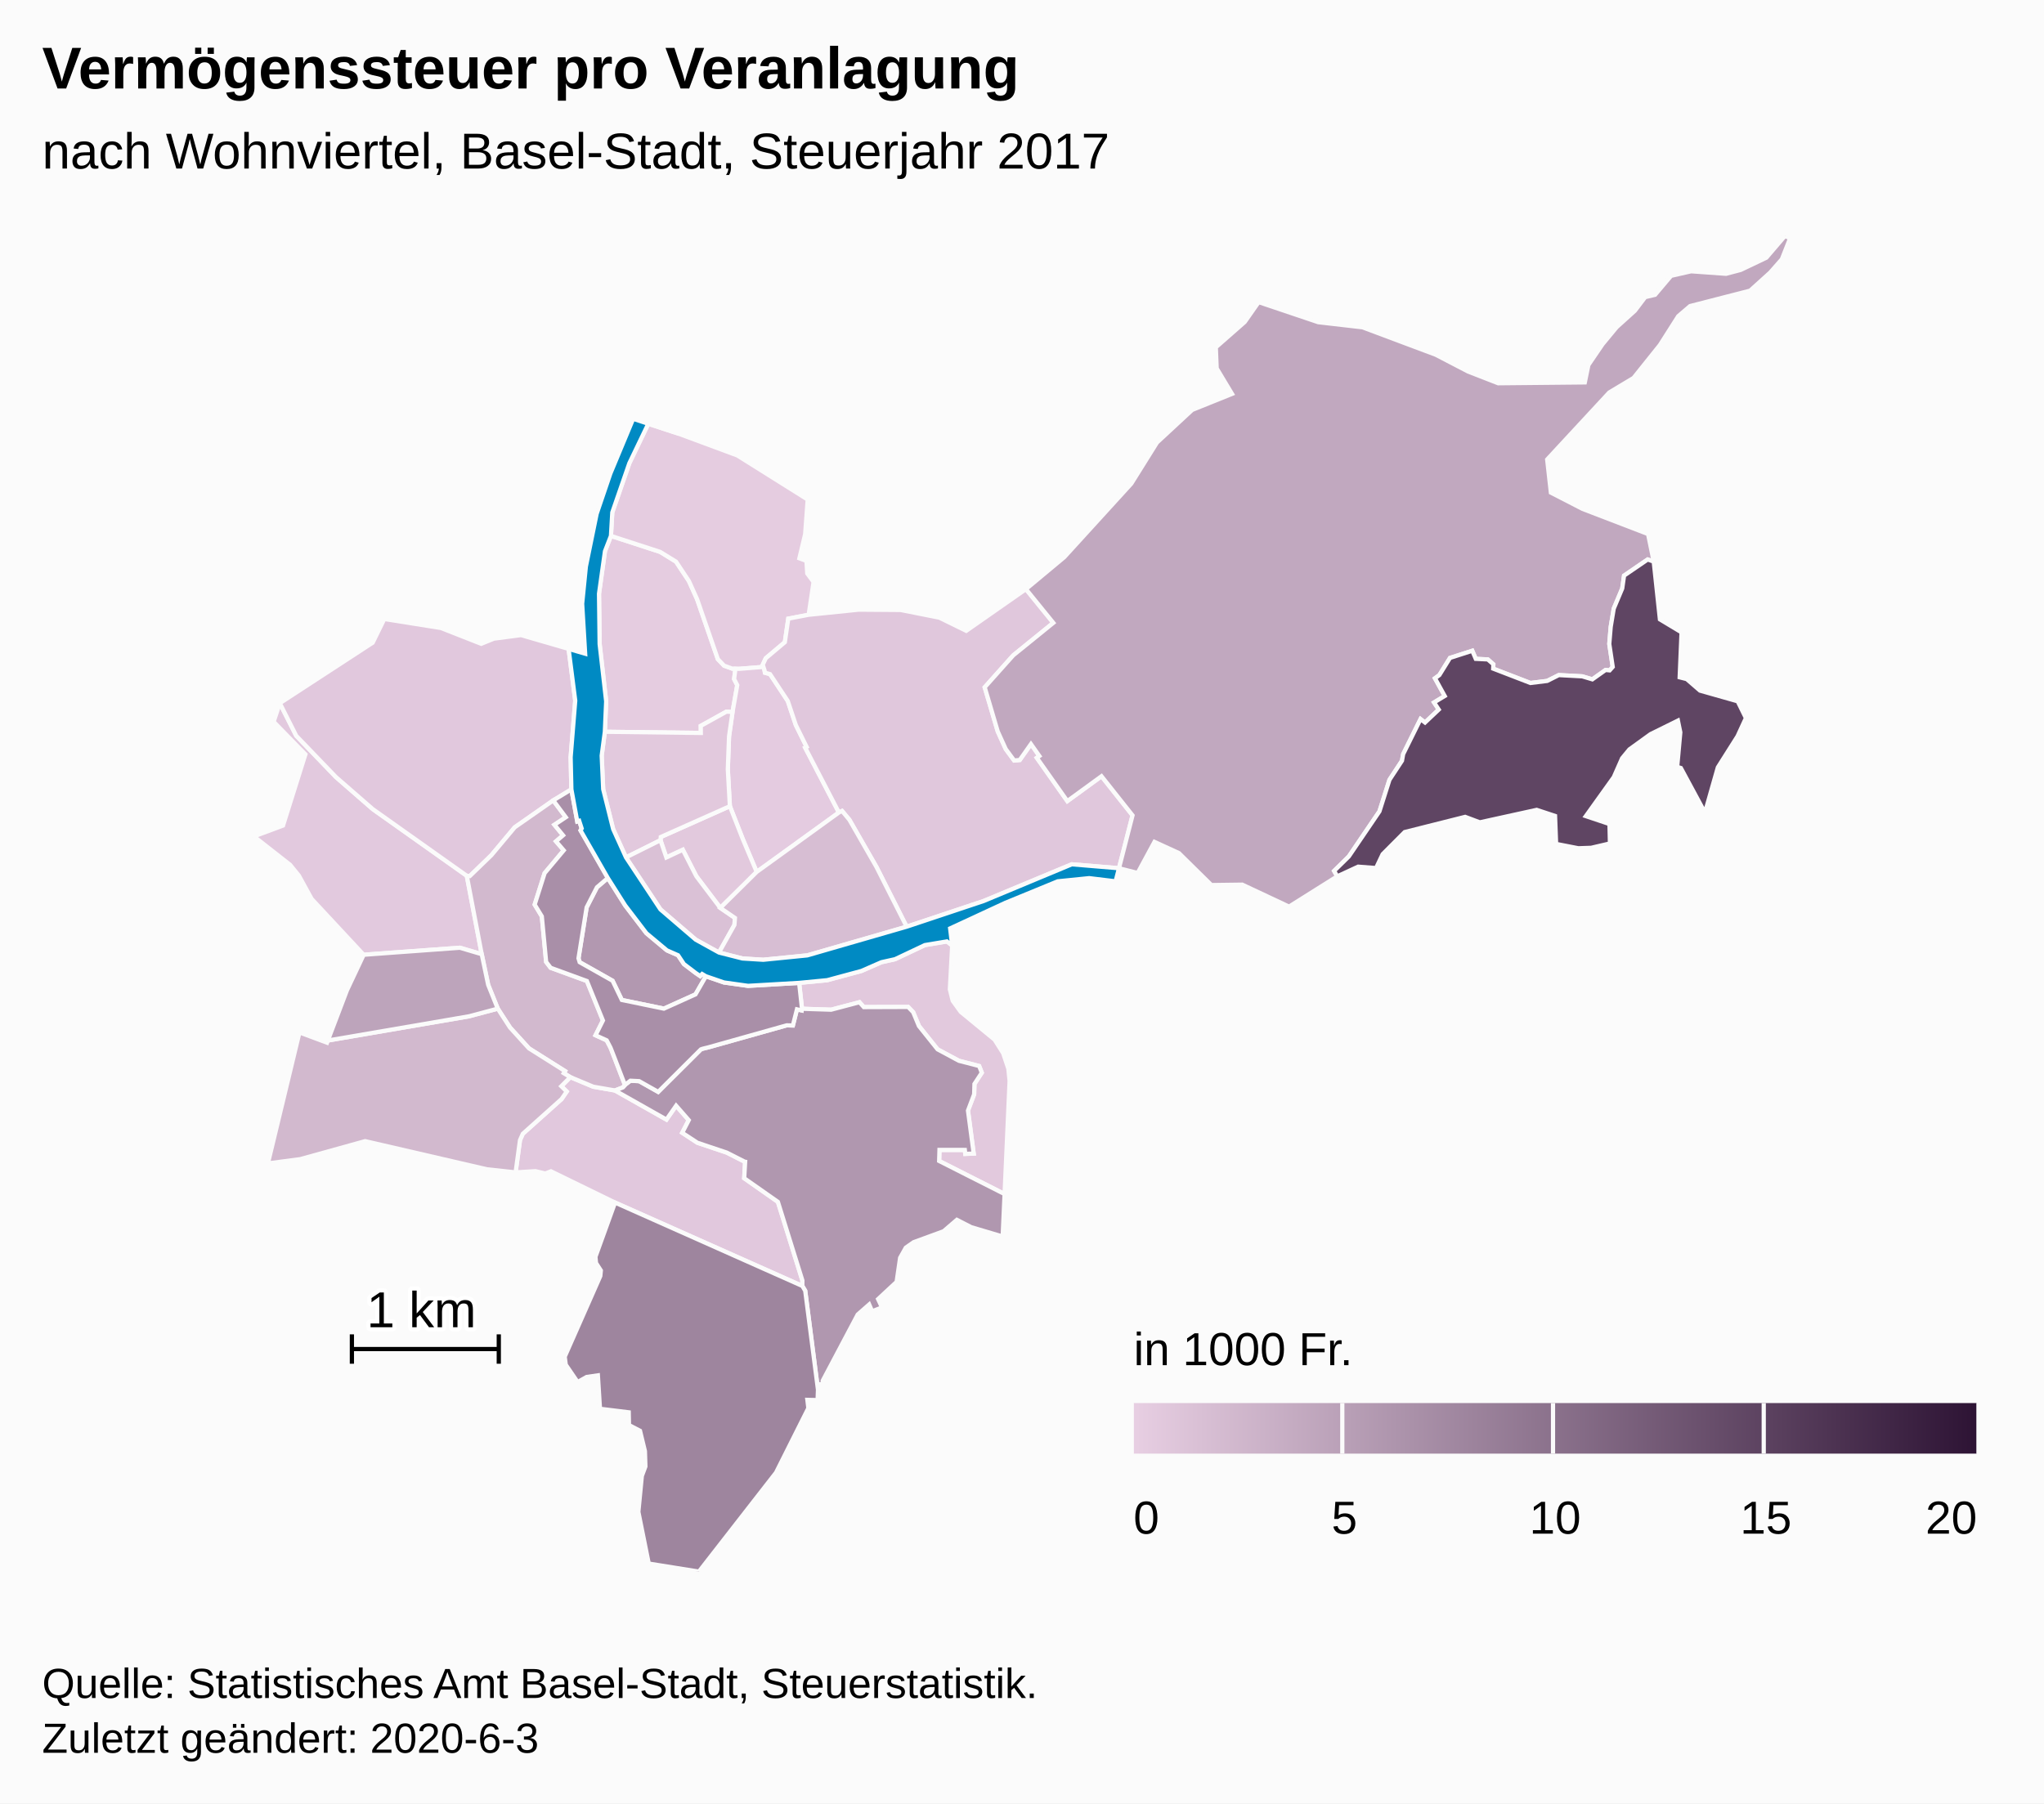
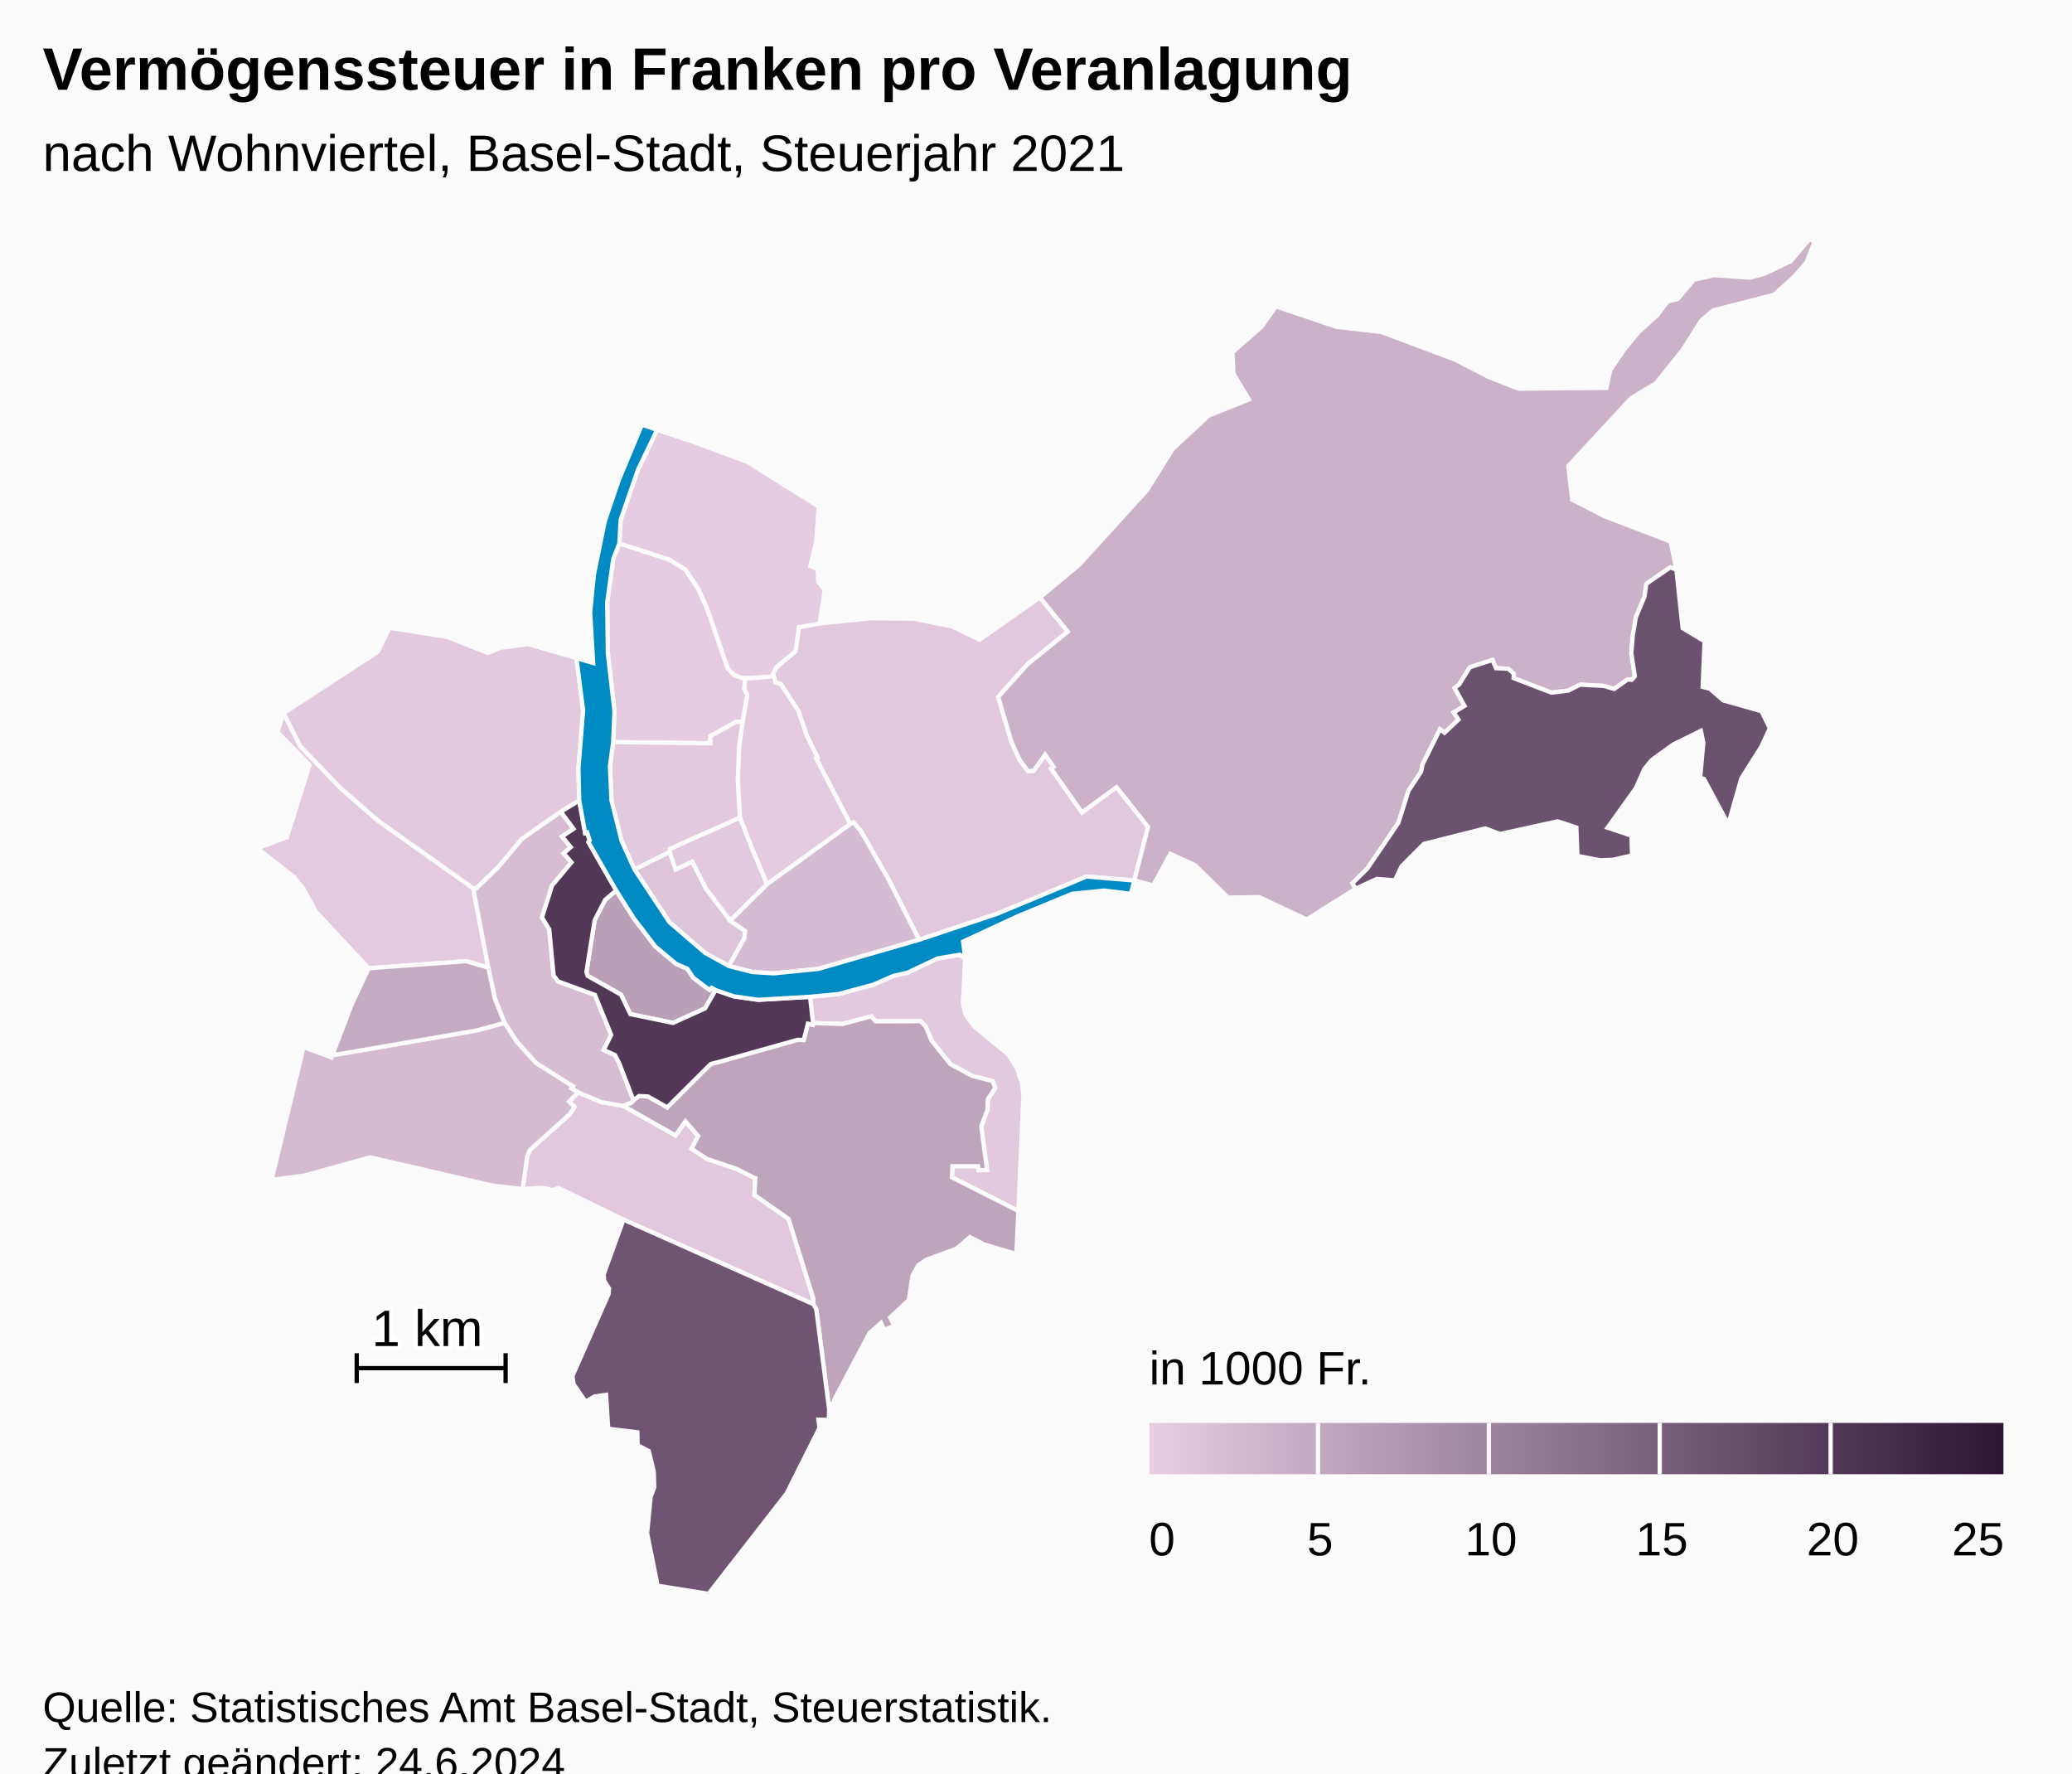
- <svg xmlns="http://www.w3.org/2000/svg" version="1.1" class="highcharts-root" style="font-family:Arial;font-size:12px;" width="485" height="428">
+ <svg xmlns="http://www.w3.org/2000/svg" version="1.1" class="highcharts-root" style="font-family:Arial;font-size:12px;" viewBox="0 0 485 415">
  <defs>
-     <linearGradient x1="0" y1="0" x2="1" y2="0" id="highcharts-hcht45m-52">
+     <linearGradient x1="0" y1="0" x2="1" y2="0" id="highcharts-eixodrv-53">
      <stop offset="0" stop-color="#E7CEE2" stop-opacity="1" />
      <stop offset="1" stop-color="#2E1435" stop-opacity="1" />
    </linearGradient>
-     <clipPath id="highcharts-hcht45m-53-">
+     <clipPath id="highcharts-eixodrv-54-">
      <rect x="0" y="0" width="465" height="317" fill="none" />
    </clipPath>
-     <clipPath id="highcharts-hcht45m-75-">
+     <clipPath id="highcharts-eixodrv-76-">
      <rect x="0" y="0" width="465" height="317" fill="none" />
+     </clipPath>
+     <clipPath id="highcharts-eixodrv-100-">
+       <rect x="10" y="56" width="465" height="317" fill="none" />
    </clipPath>
  </defs>
  <rect fill="#fbfbfb" class="highcharts-background" x="0" y="0" width="485" height="428" rx="0" ry="0" />
  <rect fill="none" class="highcharts-plot-background" x="10" y="56" width="465" height="317" />
  <g class="highcharts-pane-group" data-z-index="0" />
  <rect fill="none" class="highcharts-plot-border" data-z-index="1" x="10" y="56" width="465" height="317" />
  <g class="highcharts-series-group" data-z-index="3">
-     <g class="highcharts-series highcharts-series-0 highcharts-map-series highcharts-color-0" data-z-index="0.1" opacity="1" transform="translate(10,56) scale(1 1)" stroke-width="1" clip-path="url(#highcharts-hcht45m-75-)">
+     <g class="highcharts-series highcharts-series-0 highcharts-map-series highcharts-color-0" data-z-index="0.1" opacity="1" transform="translate(10,56) scale(1 1)" stroke-width="1" clip-path="url(#highcharts-eixodrv-76-)">
      <g transform="translate(0,0) scale(1 1)">
+         <path fill="rgb(229,204,224)" d="M 163.754 102.689 L 161.819 101.992 L 160.332 100.443 L 155.408 86.21 L 153.46 81.9 L 150.407 77.299 L 146.634 74.983 L 134.962 71.188 L 135.284 65.618 L 139.335 53.928 L 143.827 44.575 L 151.067 46.95 L 164.966 52.101 L 181.647 62.565 L 181.045 70.783 L 179.679 76.506 L 181.358 77.133 L 181.544 80.105 L 183.043 82.121 L 181.878 89.91 L 177.043 90.831 L 176.23 96.415 L 171.705 100.224 L 170.984 101.767 L 171.149 102.283 L 165.377 102.741 L 164.506 102.713 L 163.754 102.689 Z" stroke="#fbfbfb" stroke-width="inherit" opacity="1" class="highcharts-point highcharts-color-0" />
        <path fill="rgb(229,204,224)" d="M 163.816 112.989 L 162.375 112.898 L 156.279 116.28 L 156.295 117.958 L 133.516 117.677 L 133.83 110.446 L 132.279 96.852 L 132.132 84.911 L 133.545 74.828 L 134.962 71.188 L 146.634 74.983 L 150.407 77.299 L 153.46 81.9 L 155.408 86.21 L 160.332 100.443 L 161.819 101.992 L 163.754 102.689 L 164.506 102.713 L 164.506 102.713 L 164.189 105.163 L 164.938 106.62 L 163.816 112.989 Z" stroke="#fbfbfb" stroke-width="inherit" opacity="1" class="highcharts-point highcharts-color-0" />
-         <path fill="rgb(229,204,224)" d="M 163.754 102.689 L 161.819 101.992 L 160.332 100.443 L 155.408 86.21 L 153.46 81.9 L 150.407 77.299 L 146.634 74.983 L 134.962 71.188 L 135.284 65.618 L 139.335 53.928 L 143.827 44.575 L 151.067 46.95 L 164.966 52.101 L 181.647 62.565 L 181.045 70.783 L 179.679 76.506 L 181.358 77.133 L 181.544 80.105 L 183.043 82.121 L 181.878 89.91 L 177.043 90.831 L 176.23 96.415 L 171.705 100.224 L 170.984 101.767 L 171.149 102.283 L 165.377 102.741 L 164.506 102.713 L 163.754 102.689 Z" stroke="#fbfbfb" stroke-width="inherit" opacity="1" class="highcharts-point highcharts-color-0" />
-         <path fill="rgb(228,203,224)" d="M 171.403 103.076 L 171.51 103.671 L 172.712 103.994 L 176.923 110.368 L 178.833 116.074 L 181.398 121.262 L 181.055 121.448 L 189.055 136.836 L 169.551 150.938 L 167.398 145.867 L 166.205 143.035 L 163.183 135.336 L 162.696 126.585 L 162.987 118.776 L 163.816 112.989 L 164.938 106.62 L 164.189 105.163 L 164.506 102.713 L 164.506 102.713 L 165.377 102.741 L 171.149 102.283 L 171.403 103.076 Z" stroke="#fbfbfb" stroke-width="inherit" opacity="1" class="highcharts-point highcharts-color-0" />
-         <path fill="rgb(226,201,222)" d="M 79.844 170.341 L 76.296 170.603 L 63.941 157.334 L 60.916 151.809 L 58.833 149.249 L 50.241 142.513 L 57.155 139.93 L 62.468 123.029 L 54.926 115.298 L 56.393 110.894 L 60.293 118.632 L 69.733 128.445 L 78.467 136.05 L 100.759 151.859 L 104.303 170.466 L 99.12 168.936 L 83.079 170.102 L 79.844 170.341 Z" stroke="#fbfbfb" stroke-width="inherit" opacity="1" class="highcharts-point highcharts-color-0" />
+         <path fill="rgb(228,203,223)" d="M 171.403 103.076 L 171.51 103.671 L 172.712 103.994 L 176.923 110.368 L 178.833 116.074 L 181.398 121.262 L 181.055 121.448 L 189.055 136.836 L 169.551 150.938 L 167.398 145.867 L 166.205 143.035 L 163.183 135.336 L 162.696 126.585 L 162.987 118.776 L 163.816 112.989 L 164.938 106.62 L 164.189 105.163 L 164.506 102.713 L 164.506 102.713 L 165.377 102.741 L 171.149 102.283 L 171.403 103.076 Z" stroke="#fbfbfb" stroke-width="inherit" opacity="1" class="highcharts-point highcharts-color-0" />
+         <path fill="rgb(227,202,222)" d="M 79.844 170.341 L 76.296 170.603 L 63.941 157.334 L 60.916 151.809 L 58.833 149.249 L 50.241 142.513 L 57.155 139.93 L 62.468 123.029 L 54.926 115.298 L 56.393 110.894 L 60.293 118.632 L 69.733 128.445 L 78.467 136.05 L 100.759 151.859 L 104.303 170.466 L 99.12 168.936 L 83.079 170.102 L 79.844 170.341 Z" stroke="#fbfbfb" stroke-width="inherit" opacity="1" class="highcharts-point highcharts-color-0" />
+         <path fill="rgb(226,201,222)" d="M 215.934 168.4 L 215.381 178.829 L 216.062 181.531 L 217.969 184.165 L 225.998 190.763 L 228.028 193.968 L 229.259 197.647 L 229.555 200.58 L 228.366 227.399 L 212.838 219.541 L 212.917 216.919 L 218.937 216.922 L 219.041 217.862 L 221.037 217.782 L 219.681 207.589 L 221.146 203.718 L 221.217 201.262 L 222.959 198.6 L 222.339 197.01 L 217.52 195.763 L 212.467 193.046 L 208.04 187.514 L 206.679 184.231 L 205.481 182.984 L 194.971 183.022 L 193.933 181.866 L 187.216 183.64 L 180.3 183.42 L 179.62 177.274 L 186.271 176.636 L 194.407 174.44 L 199.141 172.37 L 202.375 171.652 L 209.451 168.305 L 214.679 167.434 L 215.934 168.4 Z" stroke="#fbfbfb" stroke-width="inherit" opacity="1" class="highcharts-point highcharts-color-0" />
+         <path fill="rgb(226,201,221)" d="M 121.275 133.966 L 112.133 140.356 L 106.593 146.975 L 101.475 151.925 L 100.759 151.859 L 78.467 136.05 L 69.733 128.445 L 60.293 118.632 L 56.393 110.894 L 78.431 96.531 L 81.183 90.91 L 94.625 93.046 L 104.175 96.798 L 107.187 95.576 L 113.625 94.733 L 124.918 98.005 L 126.494 110.293 L 125.404 123.705 L 125.579 131.345 L 121.275 133.966 Z" stroke="#fbfbfb" stroke-width="inherit" opacity="1" class="highcharts-point highcharts-color-0" />
        <path fill="rgb(226,201,221)" d="M 160.917 159.483 L 155.23 151.967 L 152.017 145.68 L 148.113 147.511 L 146.718 143.41 L 146.788 142.65 L 163.183 135.336 L 166.205 143.035 L 167.398 145.867 L 169.551 150.938 L 160.917 159.483 Z" stroke="#fbfbfb" stroke-width="inherit" opacity="1" class="highcharts-point highcharts-color-0" />
        <path fill="rgb(226,201,221)" d="M 163.816 112.989 L 162.987 118.776 L 162.696 126.585 L 163.183 135.336 L 146.788 142.65 L 146.718 143.41 L 138.535 147.497 L 135.486 140.77 L 133.125 131.307 L 132.767 123.342 L 133.516 117.677 L 156.295 117.958 L 156.279 116.28 L 162.375 112.898 L 163.816 112.989 Z" stroke="#fbfbfb" stroke-width="inherit" opacity="1" class="highcharts-point highcharts-color-0" />
-         <path fill="rgb(226,201,221)" d="M 215.934 168.4 L 215.381 178.829 L 216.062 181.531 L 217.969 184.165 L 225.998 190.763 L 228.028 193.968 L 229.259 197.647 L 229.555 200.58 L 228.366 227.399 L 212.838 219.541 L 212.917 216.919 L 218.937 216.922 L 219.041 217.862 L 221.037 217.782 L 219.681 207.589 L 221.146 203.718 L 221.217 201.262 L 222.959 198.6 L 222.339 197.01 L 217.52 195.763 L 212.467 193.046 L 208.04 187.514 L 206.679 184.231 L 205.481 182.984 L 194.971 183.022 L 193.933 181.866 L 187.216 183.64 L 180.3 183.42 L 179.62 177.274 L 186.271 176.636 L 194.407 174.44 L 199.141 172.37 L 202.375 171.652 L 209.451 168.305 L 214.679 167.434 L 215.934 168.4 Z" stroke="#fbfbfb" stroke-width="inherit" opacity="1" class="highcharts-point highcharts-color-0" />
-         <path fill="rgb(225,200,221)" d="M 121.275 133.966 L 112.133 140.356 L 106.593 146.975 L 101.475 151.925 L 100.759 151.859 L 78.467 136.05 L 69.733 128.445 L 60.293 118.632 L 56.393 110.894 L 78.431 96.531 L 81.183 90.91 L 94.625 93.046 L 104.175 96.798 L 107.187 95.576 L 113.625 94.733 L 124.918 98.005 L 126.494 110.293 L 125.404 123.705 L 125.579 131.345 L 121.275 133.966 Z" stroke="#fbfbfb" stroke-width="inherit" opacity="1" class="highcharts-point highcharts-color-0" />
        <path fill="rgb(225,200,221)" d="M 135.884 202.803 L 135.941 202.824 L 148.134 209.717 L 150.43 206.419 L 153.428 209.851 L 151.877 212.851 L 155.494 215.224 L 162.439 217.55 L 166.562 219.646 L 166.593 219.679 L 166.602 219.691 L 166.658 219.707 L 166.811 219.732 L 166.585 223.64 L 174.58 229.246 L 180.392 247.911 L 180.38 249.21 L 135.937 229.419 L 120.729 221.994 L 119.396 222.524 L 117.04 221.961 L 112.341 222.253 L 113.384 214.605 L 114.049 213.091 L 123.252 204.845 L 124.473 203.06 L 123.182 201.802 L 125.33 199.645 L 130.782 201.92 L 135.884 202.803 Z" stroke="#fbfbfb" stroke-width="inherit" opacity="1" class="highcharts-point highcharts-color-0" />
-         <path fill="rgb(224,199,220)" d="M 171.403 103.076 L 171.51 103.671 L 172.712 103.994 L 176.923 110.368 L 178.833 116.074 L 181.398 121.262 L 181.055 121.448 L 189.055 136.836 L 189.804 136.474 L 191.537 138.558 L 197.964 149.763 L 205.131 163.94 L 223.394 157.848 L 244.309 149.134 L 255.51 150.066 L 255.51 150.066 L 258.729 137.517 L 251.362 128.226 L 243.255 134.127 L 236.542 124.6 L 236.02 123.859 L 236.625 123.433 L 234.625 120.595 L 231.965 124.375 L 230.641 124.497 L 228.64 121.774 L 226.739 117.585 L 225.284 112.658 L 223.649 107.121 L 230.418 99.542 L 239.93 91.826 L 233.433 83.818 L 219.267 93.719 L 212.895 90.595 L 203.702 88.769 L 193.753 88.695 L 181.878 89.91 L 177.043 90.831 L 176.23 96.415 L 171.705 100.224 L 170.984 101.767 L 171.403 103.076 Z" stroke="#fbfbfb" stroke-width="inherit" opacity="1" class="highcharts-point highcharts-color-0" />
-         <path fill="rgb(218,193,214)" d="M 160.6 170.072 L 164.262 163.525 L 164.392 161.864 L 160.917 159.483 L 155.23 151.967 L 152.017 145.68 L 148.113 147.511 L 146.718 143.41 L 138.535 147.497 L 146.709 159.836 L 155.075 167.016 L 160.6 170.072 Z" stroke="#fbfbfb" stroke-width="inherit" opacity="1" class="highcharts-point highcharts-color-0" />
-         <path fill="rgb(215,190,211)" d="M 160.917 159.483 L 169.551 150.938 L 189.055 136.836 L 189.804 136.474 L 191.537 138.558 L 197.964 149.763 L 205.131 163.94 L 181.565 170.746 L 171.108 171.791 L 166.174 171.486 L 160.6 170.072 L 164.262 163.525 L 164.392 161.864 L 160.917 159.483 Z" stroke="#fbfbfb" stroke-width="inherit" opacity="1" class="highcharts-point highcharts-color-0" />
-         <path fill="rgb(210,185,206)" d="M 121.275 133.966 L 124.253 137.962 L 121.554 139.754 L 123.608 142.254 L 121.933 143.684 L 123.765 145.818 L 119.229 151.236 L 116.868 158.693 L 118.562 161.485 L 119.59 172.302 L 120.66 173.689 L 129.26 176.832 L 133.063 186.201 L 131.31 189.702 L 133.959 190.917 L 134.859 192.639 L 135.028 193.06 L 135.577 194.464 L 138.293 201.518 L 138.293 201.518 L 137.765 202.101 L 135.913 202.813 L 135.884 202.803 L 130.782 201.92 L 125.33 199.645 L 123.767 198.707 L 124.071 198.212 L 115.516 192.819 L 111.016 187.873 L 108.11 183.387 L 105.833 177.737 L 104.303 170.466 L 100.759 151.859 L 101.475 151.925 L 106.593 146.975 L 112.133 140.356 L 121.275 133.966 Z" stroke="#fbfbfb" stroke-width="inherit" opacity="1" class="highcharts-point highcharts-color-0" />
-         <path fill="rgb(210,185,206)" d="M 123.182 201.802 L 124.473 203.06 L 123.252 204.845 L 114.049 213.091 L 113.384 214.605 L 112.341 222.253 L 105.568 221.523 L 76.646 214.839 L 61.241 219.111 L 53.571 220.12 L 61.057 189.036 L 67.596 191.469 L 67.793 190.952 L 101.329 185.197 L 108.11 183.387 L 111.016 187.873 L 115.516 192.819 L 124.071 198.212 L 123.767 198.707 L 125.33 199.645 L 123.182 201.802 Z" stroke="#fbfbfb" stroke-width="inherit" opacity="1" class="highcharts-point highcharts-color-0" />
-         <path fill="rgb(193,168,191)" d="M 236.02 123.859 L 236.625 123.433 L 234.625 120.595 L 231.965 124.375 L 230.641 124.497 L 228.64 121.774 L 226.739 117.585 L 225.284 112.658 L 223.649 107.121 L 230.418 99.542 L 239.93 91.826 L 233.433 83.818 L 242.529 76.243 L 258.434 58.79 L 264.53 49.032 L 272.882 41.288 L 282.337 37.479 L 278.695 31.418 L 278.49 26.44 L 285.347 20.421 L 288.65 15.702 L 302.785 20.466 L 313.295 21.681 L 330.683 28.195 L 338.376 32.192 L 345.489 34.96 L 366.047 34.759 L 366.893 30.638 L 370.245 25.711 L 373.592 21.662 L 377.915 17.76 L 380.371 14.522 L 382.711 13.968 L 386.519 9.462 L 391.261 8.386 L 399.56 8.981 L 403.043 8.059 L 409.124 5.157 L 413.534 0 L 414.759 0.549 L 412.793 5.53 L 410.02 8.684 L 405.26 12.982 L 391.017 16.645 L 388.217 19.035 L 383.87 25.872 L 377.606 33.698 L 371.846 37.145 L 357.11 53.048 L 357.991 60.916 L 365.52 64.79 L 381.052 70.75 L 382.395 77.294 L 380.964 76.786 L 375.356 80.619 L 374.924 83.662 L 372.906 88.459 L 372.19 92.784 L 371.851 96.838 L 372.668 102.284 L 371.94 103.104 L 371.558 103.069 L 370.963 103.015 L 367.835 105.235 L 365.426 104.519 L 359.868 104.225 L 357.111 105.61 L 353.14 106.098 L 344.3 102.693 L 344.341 101.655 L 343.023 100.506 L 340.167 100.371 L 339.342 98.448 L 334.052 100.152 L 331.533 104.219 L 330.489 104.983 L 332.803 109.184 L 330.274 110.716 L 331.386 112.408 L 328.128 115.488 L 327.062 114.67 L 322.944 122.984 L 322.666 124.548 L 319.695 129.074 L 317.317 136.568 L 310.046 147.276 L 306.564 150.702 L 307.301 151.991 L 295.865 159.176 L 284.765 153.96 L 277.444 154.057 L 269.742 146.473 L 263.934 143.81 L 259.946 151.193 L 255.51 150.066 L 258.729 137.517 L 251.362 128.226 L 243.255 134.127 L 236.542 124.6 L 236.02 123.859 Z" stroke="#fbfbfb" stroke-width="inherit" opacity="1" class="highcharts-point highcharts-color-0" />
-         <path fill="rgb(189,164,187)" d="M 79.844 170.341 L 76.296 170.603 L 72.323 179.035 L 67.793 190.952 L 101.329 185.197 L 108.11 183.387 L 105.833 177.737 L 104.303 170.466 L 99.12 168.936 L 83.079 170.102 L 79.844 170.341 Z" stroke="#fbfbfb" stroke-width="inherit" opacity="1" class="highcharts-point highcharts-color-0" />
-         <path fill="rgb(178,152,176)" d="M 157.499 175.701 L 156.598 175.17 L 156.144 175.659 L 155.075 174.929 L 152.283 172.811 L 150.886 170.715 L 148.257 169.562 L 143.381 165.489 L 138.344 158.895 L 134.228 152.381 L 131.642 154.589 L 129.197 159.353 L 127.264 171.442 L 127.542 172.365 L 135.351 176.77 L 137.547 181.329 L 147.524 183.39 L 155.028 180.005 L 157.499 175.701 Z" stroke="#fbfbfb" stroke-width="inherit" opacity="1" class="highcharts-point highcharts-color-0" />
-         <path fill="rgb(176,151,175)" d="M 135.941 202.824 L 148.134 209.717 L 150.43 206.419 L 153.428 209.851 L 151.877 212.851 L 155.494 215.224 L 162.439 217.55 L 166.562 219.646 L 166.593 219.679 L 166.602 219.691 L 166.658 219.707 L 166.811 219.732 L 166.585 223.64 L 174.58 229.246 L 180.392 247.911 L 180.38 249.21 L 181.063 250.358 L 184.087 273.822 L 184.261 272.575 L 185.286 272.432 L 185.221 271.679 L 193.517 255.989 L 196.239 253.598 L 196.934 255.214 L 199.278 254.309 L 198.352 252.32 L 202.748 248.235 L 203.579 242.531 L 204.929 240.116 L 206.774 238.826 L 213.898 236.216 L 217.046 233.511 L 220.448 235.256 L 227.911 237.472 L 228.366 227.399 L 212.838 219.541 L 212.917 216.919 L 218.937 216.922 L 219.041 217.862 L 221.037 217.782 L 219.681 207.589 L 221.146 203.718 L 221.217 201.262 L 222.959 198.6 L 222.339 197.01 L 217.52 195.763 L 212.467 193.046 L 208.04 187.514 L 206.679 184.231 L 205.481 182.984 L 194.971 183.022 L 193.933 181.866 L 187.216 183.64 L 180.3 183.42 L 180.23 183.815 L 179.102 183.551 L 178.135 187.386 L 176.735 187.35 L 176.619 187.361 L 157.987 192.601 L 157.154 192.798 L 156.709 192.915 L 156.302 193.06 L 146.177 203.146 L 141.666 200.6 L 139.575 200.494 L 138.423 201.375 L 138.293 201.518 L 137.765 202.101 L 135.913 202.813 L 135.941 202.824 Z" stroke="#fbfbfb" stroke-width="inherit" opacity="1" class="highcharts-point highcharts-color-0" />
-         <path fill="rgb(169,143,168)" d="M 121.275 133.966 L 124.253 137.962 L 121.554 139.754 L 123.608 142.254 L 121.933 143.684 L 123.765 145.818 L 119.229 151.236 L 116.868 158.693 L 118.562 161.485 L 119.59 172.302 L 120.66 173.689 L 129.26 176.832 L 133.063 186.201 L 131.31 189.702 L 133.959 190.917 L 134.859 192.639 L 135.028 193.06 L 135.577 194.464 L 138.293 201.518 L 138.293 201.518 L 138.423 201.375 L 139.575 200.494 L 141.666 200.6 L 146.177 203.146 L 156.302 193.06 L 156.709 192.915 L 157.154 192.798 L 157.987 192.601 L 176.619 187.361 L 176.735 187.35 L 178.135 187.386 L 179.102 183.551 L 180.23 183.815 L 180.3 183.42 L 179.62 177.274 L 167.502 177.978 L 161.785 177.176 L 157.499 175.701 L 155.028 180.005 L 147.524 183.39 L 137.547 181.329 L 135.351 176.77 L 127.542 172.365 L 127.264 171.442 L 129.197 159.353 L 131.642 154.589 L 134.228 152.381 L 127.748 141.084 L 128.022 140.633 L 127.432 138.812 L 126.973 138.959 L 125.579 131.345 L 121.275 133.966 Z" stroke="#fbfbfb" stroke-width="inherit" opacity="1" class="highcharts-point highcharts-color-0" />
-         <path fill="rgb(158,133,158)" d="M 135.937 229.419 L 180.38 249.21 L 181.063 250.358 L 184.087 273.822 L 184.001 276.293 L 181.572 276.239 L 181.807 278.203 L 174.134 293.503 L 155.841 317 L 143.935 315.096 L 141.47 302.832 L 142.301 294.297 L 143.144 292.046 L 143.031 288.415 L 141.865 283.579 L 139.248 282.225 L 139.188 279.194 L 132.364 278.355 L 131.867 270.422 L 129.207 270.804 L 127.061 272.016 L 124.244 267.893 L 123.999 265.997 L 132.443 246.854 L 132.572 245.537 L 131.42 243.75 L 131.285 242.295 L 135.937 229.419 Z" stroke="#fbfbfb" stroke-width="inherit" opacity="1" class="highcharts-point highcharts-color-0" />
-         <path fill="rgb(95,69,99)" d="M 371.94 103.104 L 372.668 102.284 L 371.851 96.838 L 372.19 92.784 L 372.906 88.459 L 374.924 83.662 L 375.356 80.619 L 380.964 76.786 L 382.395 77.294 L 383.863 91.004 L 388.995 94.085 L 388.549 104.752 L 390.216 105.173 L 393.368 107.908 L 402.318 110.447 L 404.272 114.421 L 402.285 118.735 L 397.612 126.122 L 394.549 136.882 L 388.836 126.276 L 387.962 126.008 L 388.706 117.814 L 388.135 115.031 L 381.646 118.233 L 376.619 121.862 L 374.893 123.955 L 372.916 128.439 L 366.287 137.696 L 371.894 139.576 L 372.004 144.181 L 367.544 145.218 L 364.497 145.323 L 359.235 144.295 L 358.983 137.65 L 354.623 136.211 L 341.123 139.174 L 337.649 137.871 L 323.297 141.483 L 318.077 146.723 L 316.511 150.024 L 312.262 149.693 L 307.301 151.991 L 306.564 150.702 L 310.046 147.276 L 317.317 136.568 L 319.695 129.074 L 322.666 124.548 L 322.944 122.984 L 327.062 114.67 L 328.128 115.488 L 331.386 112.408 L 330.274 110.716 L 332.803 109.184 L 330.489 104.983 L 331.533 104.219 L 334.052 100.152 L 339.342 98.448 L 340.167 100.371 L 343.023 100.506 L 344.341 101.655 L 344.3 102.693 L 353.14 106.098 L 357.111 105.61 L 359.868 104.225 L 365.426 104.519 L 367.835 105.235 L 370.963 103.015 L 371.558 103.069 L 371.94 103.104 Z" stroke="#fbfbfb" stroke-width="inherit" opacity="1" class="highcharts-point highcharts-color-0" />
+         <path fill="rgb(225,200,220)" d="M 171.403 103.076 L 171.51 103.671 L 172.712 103.994 L 176.923 110.368 L 178.833 116.074 L 181.398 121.262 L 181.055 121.448 L 189.055 136.836 L 189.804 136.474 L 191.537 138.558 L 197.964 149.763 L 205.131 163.94 L 223.394 157.848 L 244.309 149.134 L 255.51 150.066 L 255.51 150.066 L 258.729 137.517 L 251.362 128.226 L 243.255 134.127 L 236.542 124.6 L 236.02 123.859 L 236.625 123.433 L 234.625 120.595 L 231.965 124.375 L 230.641 124.497 L 228.64 121.774 L 226.739 117.585 L 225.284 112.658 L 223.649 107.121 L 230.418 99.542 L 239.93 91.826 L 233.433 83.818 L 219.267 93.719 L 212.895 90.595 L 203.702 88.769 L 193.753 88.695 L 181.878 89.91 L 177.043 90.831 L 176.23 96.415 L 171.705 100.224 L 170.984 101.767 L 171.403 103.076 Z" stroke="#fbfbfb" stroke-width="inherit" opacity="1" class="highcharts-point highcharts-color-0" />
+         <path fill="rgb(221,196,217)" d="M 160.6 170.072 L 164.262 163.525 L 164.392 161.864 L 160.917 159.483 L 155.23 151.967 L 152.017 145.68 L 148.113 147.511 L 146.718 143.41 L 138.535 147.497 L 146.709 159.836 L 155.075 167.016 L 160.6 170.072 Z" stroke="#fbfbfb" stroke-width="inherit" opacity="1" class="highcharts-point highcharts-color-0" />
+         <path fill="rgb(214,189,210)" d="M 121.275 133.966 L 124.253 137.962 L 121.554 139.754 L 123.608 142.254 L 121.933 143.684 L 123.765 145.818 L 119.229 151.236 L 116.868 158.693 L 118.562 161.485 L 119.59 172.302 L 120.66 173.689 L 129.26 176.832 L 133.063 186.201 L 131.31 189.702 L 133.959 190.917 L 134.859 192.639 L 135.028 193.06 L 135.577 194.464 L 138.293 201.518 L 138.293 201.518 L 137.765 202.101 L 135.913 202.813 L 135.884 202.803 L 130.782 201.92 L 125.33 199.645 L 123.767 198.707 L 124.071 198.212 L 115.516 192.819 L 111.016 187.873 L 108.11 183.387 L 105.833 177.737 L 104.303 170.466 L 100.759 151.859 L 101.475 151.925 L 106.593 146.975 L 112.133 140.356 L 121.275 133.966 Z" stroke="#fbfbfb" stroke-width="inherit" opacity="1" class="highcharts-point highcharts-color-0" />
+         <path fill="rgb(213,188,210)" d="M 160.917 159.483 L 169.551 150.938 L 189.055 136.836 L 189.804 136.474 L 191.537 138.558 L 197.964 149.763 L 205.131 163.94 L 181.565 170.746 L 171.108 171.791 L 166.174 171.486 L 160.6 170.072 L 164.262 163.525 L 164.392 161.864 L 160.917 159.483 Z" stroke="#fbfbfb" stroke-width="inherit" opacity="1" class="highcharts-point highcharts-color-0" />
+         <path fill="rgb(212,187,208)" d="M 123.182 201.802 L 124.473 203.06 L 123.252 204.845 L 114.049 213.091 L 113.384 214.605 L 112.341 222.253 L 105.568 221.523 L 76.646 214.839 L 61.241 219.111 L 53.571 220.12 L 61.057 189.036 L 67.596 191.469 L 67.793 190.952 L 101.329 185.197 L 108.11 183.387 L 111.016 187.873 L 115.516 192.819 L 124.071 198.212 L 123.767 198.707 L 125.33 199.645 L 123.182 201.802 Z" stroke="#fbfbfb" stroke-width="inherit" opacity="1" class="highcharts-point highcharts-color-0" />
+         <path fill="rgb(204,178,200)" d="M 236.02 123.859 L 236.625 123.433 L 234.625 120.595 L 231.965 124.375 L 230.641 124.497 L 228.64 121.774 L 226.739 117.585 L 225.284 112.658 L 223.649 107.121 L 230.418 99.542 L 239.93 91.826 L 233.433 83.818 L 242.529 76.243 L 258.434 58.79 L 264.53 49.032 L 272.882 41.288 L 282.337 37.479 L 278.695 31.418 L 278.49 26.44 L 285.347 20.421 L 288.65 15.702 L 302.785 20.466 L 313.295 21.681 L 330.683 28.195 L 338.376 32.192 L 345.489 34.96 L 366.047 34.759 L 366.893 30.638 L 370.245 25.711 L 373.592 21.662 L 377.915 17.76 L 380.371 14.522 L 382.711 13.968 L 386.519 9.462 L 391.261 8.386 L 399.56 8.981 L 403.043 8.059 L 409.124 5.157 L 413.534 0 L 414.759 0.549 L 412.793 5.53 L 410.02 8.684 L 405.26 12.982 L 391.017 16.645 L 388.217 19.035 L 383.87 25.872 L 377.606 33.698 L 371.846 37.145 L 357.11 53.048 L 357.991 60.916 L 365.52 64.79 L 381.052 70.75 L 382.395 77.294 L 380.964 76.786 L 375.356 80.619 L 374.924 83.662 L 372.906 88.459 L 372.19 92.784 L 371.851 96.838 L 372.668 102.284 L 371.94 103.104 L 371.558 103.069 L 370.963 103.015 L 367.835 105.235 L 365.426 104.519 L 359.868 104.225 L 357.111 105.61 L 353.14 106.098 L 344.3 102.693 L 344.341 101.655 L 343.023 100.506 L 340.167 100.371 L 339.342 98.448 L 334.052 100.152 L 331.533 104.219 L 330.489 104.983 L 332.803 109.184 L 330.274 110.716 L 331.386 112.408 L 328.128 115.488 L 327.062 114.67 L 322.944 122.984 L 322.666 124.548 L 319.695 129.074 L 317.317 136.568 L 310.046 147.276 L 306.564 150.702 L 307.301 151.991 L 295.865 159.176 L 284.765 153.96 L 277.444 154.057 L 269.742 146.473 L 263.934 143.81 L 259.946 151.193 L 255.51 150.066 L 258.729 137.517 L 251.362 128.226 L 243.255 134.127 L 236.542 124.6 L 236.02 123.859 Z" stroke="#fbfbfb" stroke-width="inherit" opacity="1" class="highcharts-point highcharts-color-0" />
+         <path fill="rgb(196,171,193)" d="M 79.844 170.341 L 76.296 170.603 L 72.323 179.035 L 67.793 190.952 L 101.329 185.197 L 108.11 183.387 L 105.833 177.737 L 104.303 170.466 L 99.12 168.936 L 83.079 170.102 L 79.844 170.341 Z" stroke="#fbfbfb" stroke-width="inherit" opacity="1" class="highcharts-point highcharts-color-0" />
+         <path fill="rgb(190,165,188)" d="M 135.941 202.824 L 148.134 209.717 L 150.43 206.419 L 153.428 209.851 L 151.877 212.851 L 155.494 215.224 L 162.439 217.55 L 166.562 219.646 L 166.593 219.679 L 166.602 219.691 L 166.658 219.707 L 166.811 219.732 L 166.585 223.64 L 174.58 229.246 L 180.392 247.911 L 180.38 249.21 L 181.063 250.358 L 184.087 273.822 L 184.261 272.575 L 185.286 272.432 L 185.221 271.679 L 193.517 255.989 L 196.239 253.598 L 196.934 255.214 L 199.278 254.309 L 198.352 252.32 L 202.748 248.235 L 203.579 242.531 L 204.929 240.116 L 206.774 238.826 L 213.898 236.216 L 217.046 233.511 L 220.448 235.256 L 227.911 237.472 L 228.366 227.399 L 212.838 219.541 L 212.917 216.919 L 218.937 216.922 L 219.041 217.862 L 221.037 217.782 L 219.681 207.589 L 221.146 203.718 L 221.217 201.262 L 222.959 198.6 L 222.339 197.01 L 217.52 195.763 L 212.467 193.046 L 208.04 187.514 L 206.679 184.231 L 205.481 182.984 L 194.971 183.022 L 193.933 181.866 L 187.216 183.64 L 180.3 183.42 L 180.23 183.815 L 179.102 183.551 L 178.135 187.386 L 176.735 187.35 L 176.619 187.361 L 157.987 192.601 L 157.154 192.798 L 156.709 192.915 L 156.302 193.06 L 146.177 203.146 L 141.666 200.6 L 139.575 200.494 L 138.423 201.375 L 138.293 201.518 L 137.765 202.101 L 135.913 202.813 L 135.941 202.824 Z" stroke="#fbfbfb" stroke-width="inherit" opacity="1" class="highcharts-point highcharts-color-0" />
+         <path fill="rgb(186,160,183)" d="M 157.499 175.701 L 156.598 175.17 L 156.144 175.659 L 155.075 174.929 L 152.283 172.811 L 150.886 170.715 L 148.257 169.562 L 143.381 165.489 L 138.344 158.895 L 134.228 152.381 L 131.642 154.589 L 129.197 159.353 L 127.264 171.442 L 127.542 172.365 L 135.351 176.77 L 137.547 181.329 L 147.524 183.39 L 155.028 180.005 L 157.499 175.701 Z" stroke="#fbfbfb" stroke-width="inherit" opacity="1" class="highcharts-point highcharts-color-0" />
+         <path fill="rgb(111,85,114)" d="M 135.937 229.419 L 180.38 249.21 L 181.063 250.358 L 184.087 273.822 L 184.001 276.293 L 181.572 276.239 L 181.807 278.203 L 174.134 293.503 L 155.841 317 L 143.935 315.096 L 141.47 302.832 L 142.301 294.297 L 143.144 292.046 L 143.031 288.415 L 141.865 283.579 L 139.248 282.225 L 139.188 279.194 L 132.364 278.355 L 131.867 270.422 L 129.207 270.804 L 127.061 272.016 L 124.244 267.893 L 123.999 265.997 L 132.443 246.854 L 132.572 245.537 L 131.42 243.75 L 131.285 242.295 L 135.937 229.419 Z" stroke="#fbfbfb" stroke-width="inherit" opacity="1" class="highcharts-point highcharts-color-0" />
+         <path fill="rgb(107,82,110)" d="M 371.94 103.104 L 372.668 102.284 L 371.851 96.838 L 372.19 92.784 L 372.906 88.459 L 374.924 83.662 L 375.356 80.619 L 380.964 76.786 L 382.395 77.294 L 383.863 91.004 L 388.995 94.085 L 388.549 104.752 L 390.216 105.173 L 393.368 107.908 L 402.318 110.447 L 404.272 114.421 L 402.285 118.735 L 397.612 126.122 L 394.549 136.882 L 388.836 126.276 L 387.962 126.008 L 388.706 117.814 L 388.135 115.031 L 381.646 118.233 L 376.619 121.862 L 374.893 123.955 L 372.916 128.439 L 366.287 137.696 L 371.894 139.576 L 372.004 144.181 L 367.544 145.218 L 364.497 145.323 L 359.235 144.295 L 358.983 137.65 L 354.623 136.211 L 341.123 139.174 L 337.649 137.871 L 323.297 141.483 L 318.077 146.723 L 316.511 150.024 L 312.262 149.693 L 307.301 151.991 L 306.564 150.702 L 310.046 147.276 L 317.317 136.568 L 319.695 129.074 L 322.666 124.548 L 322.944 122.984 L 327.062 114.67 L 328.128 115.488 L 331.386 112.408 L 330.274 110.716 L 332.803 109.184 L 330.489 104.983 L 331.533 104.219 L 334.052 100.152 L 339.342 98.448 L 340.167 100.371 L 343.023 100.506 L 344.341 101.655 L 344.3 102.693 L 353.14 106.098 L 357.111 105.61 L 359.868 104.225 L 365.426 104.519 L 367.835 105.235 L 370.963 103.015 L 371.558 103.069 L 371.94 103.104 Z" stroke="#fbfbfb" stroke-width="inherit" opacity="1" class="highcharts-point highcharts-color-0" />
+         <path fill="rgb(82,56,86)" d="M 121.275 133.966 L 124.253 137.962 L 121.554 139.754 L 123.608 142.254 L 121.933 143.684 L 123.765 145.818 L 119.229 151.236 L 116.868 158.693 L 118.562 161.485 L 119.59 172.302 L 120.66 173.689 L 129.26 176.832 L 133.063 186.201 L 131.31 189.702 L 133.959 190.917 L 134.859 192.639 L 135.028 193.06 L 135.577 194.464 L 138.293 201.518 L 138.293 201.518 L 138.423 201.375 L 139.575 200.494 L 141.666 200.6 L 146.177 203.146 L 156.302 193.06 L 156.709 192.915 L 157.154 192.798 L 157.987 192.601 L 176.619 187.361 L 176.735 187.35 L 178.135 187.386 L 179.102 183.551 L 180.23 183.815 L 180.3 183.42 L 179.62 177.274 L 167.502 177.978 L 161.785 177.176 L 157.499 175.701 L 155.028 180.005 L 147.524 183.39 L 137.547 181.329 L 135.351 176.77 L 127.542 172.365 L 127.264 171.442 L 129.197 159.353 L 131.642 154.589 L 134.228 152.381 L 127.748 141.084 L 128.022 140.633 L 127.432 138.812 L 126.973 138.959 L 125.579 131.345 L 121.275 133.966 Z" stroke="#fbfbfb" stroke-width="inherit" opacity="1" class="highcharts-point highcharts-color-0" />
      </g>
    </g>
    <g class="highcharts-markers highcharts-series-0 highcharts-map-series highcharts-color-0" data-z-index="0.1" opacity="1" transform="translate(10,56) scale(1 1)" clip-path="none" />
-     <g class="highcharts-series highcharts-series-1 highcharts-map-series highcharts-color-1" visibility="hidden" data-z-index="0.1" opacity="1" transform="translate(10,56) scale(1 1)" clip-path="url(#highcharts-hcht45m-75-)" />
+     <g class="highcharts-series highcharts-series-1 highcharts-map-series highcharts-color-1" visibility="hidden" data-z-index="0.1" opacity="1" transform="translate(10,56) scale(1 1)" clip-path="url(#highcharts-eixodrv-76-)" />
    <g class="highcharts-markers highcharts-series-1 highcharts-map-series highcharts-color-1" visibility="hidden" data-z-index="0.1" opacity="1" transform="translate(10,56) scale(1 1)" clip-path="none" />
-     <g class="highcharts-series highcharts-series-2 highcharts-map-series" data-z-index="0.1" opacity="1" transform="translate(10,56) scale(1 1)" stroke-width="1" clip-path="url(#highcharts-hcht45m-75-)">
+     <g class="highcharts-series highcharts-series-2 highcharts-map-series" data-z-index="0.1" opacity="1" transform="translate(10,56) scale(1 1)" stroke-width="1" clip-path="url(#highcharts-eixodrv-76-)">
      <g transform="translate(0,0) scale(1 1)">
        <path fill="#008AC3" d="M 160.6 170.072 L 166.174 171.486 L 171.108 171.791 L 181.565 170.746 L 205.131 163.94 L 223.394 157.848 L 244.309 149.134 L 255.51 150.066 L 254.712 153.175 L 248.443 152.417 L 240.984 153.17 L 228.529 158.284 L 215.447 164.346 L 215.934 168.4 L 214.679 167.434 L 209.451 168.305 L 202.375 171.652 L 199.141 172.37 L 194.407 174.44 L 186.271 176.636 L 179.62 177.274 L 167.502 177.978 L 161.785 177.176 L 157.499 175.701 L 156.598 175.17 L 156.144 175.659 L 155.075 174.929 L 152.283 172.811 L 150.886 170.715 L 148.257 169.562 L 143.381 165.489 L 138.344 158.895 L 134.228 152.381 L 127.748 141.084 L 128.022 140.633 L 127.432 138.812 L 126.973 138.959 L 125.579 131.345 L 125.404 123.705 L 126.494 110.293 L 124.918 98.005 L 128.847 99.153 L 128.136 87.292 L 129.017 78.474 L 131.58 65.937 L 134.826 56.393 L 140.241 43.398 L 151.067 46.95 L 143.827 44.575 L 139.335 53.928 L 135.284 65.618 L 134.962 71.188 L 133.545 74.828 L 132.132 84.911 L 132.279 96.852 L 133.83 110.446 L 133.516 117.677 L 132.767 123.342 L 133.125 131.307 L 135.486 140.77 L 138.535 147.497 L 146.709 159.836 L 155.075 167.016 L 160.6 170.072 Z" stroke="#fbfbfb" stroke-width="inherit" opacity="1" class="highcharts-point" />
      </g>
    </g>
    <g class="highcharts-markers highcharts-series-2 highcharts-map-series" data-z-index="0.1" opacity="1" transform="translate(10,56) scale(1 1)" clip-path="none" />
-     <g class="highcharts-series highcharts-series-3 highcharts-mapline-series" data-z-index="0.1" opacity="1" transform="translate(10,56) scale(1 1)" stroke-width="1" clip-path="url(#highcharts-hcht45m-75-)">
+     <g class="highcharts-series highcharts-series-3 highcharts-mapline-series" data-z-index="0.1" opacity="1" transform="translate(10,56) scale(1 1)" stroke-width="1" clip-path="url(#highcharts-eixodrv-76-)">
      <g transform="translate(0,0) scale(1 1)">
        <path fill="none" d="M 73.496 260.693 L 73.496 267.664 L 73.496 264.179 L 108.351 264.179 L 108.351 260.693 L 108.351 267.664" stroke="black" stroke-width="inherit" opacity="1" class="highcharts-point" />
      </g>
    </g>
    <g class="highcharts-markers highcharts-series-3 highcharts-mapline-series" data-z-index="0.1" opacity="1" transform="translate(10,56) scale(1 1)" clip-path="none" />
  </g>
  <text x="10" text-anchor="start" class="highcharts-title" data-z-index="4" style="color:#000000;font-size:14px;font-weight:bold;font-family:Arial;fill:#000000;" y="21">
-     <tspan>Vermögenssteuer pro Veranlagung</tspan>
+     <tspan>Vermögenssteuer in Franken  pro Veranlagung</tspan>
  </text>
  <text x="10" text-anchor="start" class="highcharts-subtitle" data-z-index="4" style="color:#000000;font-size:12px;font-weight:normal;font-family:Arial;fill:#000000;" y="40">
-     <tspan>nach Wohnviertel, Basel-Stadt, Steuerjahr 2017</tspan>
+     <tspan>nach Wohnviertel, Basel-Stadt, Steuerjahr 2021</tspan>
  </text>
  <text x="10" text-anchor="start" class="highcharts-caption" data-z-index="4" style="color:#666666;fill:#666666;" y="385" />
-   <g class="highcharts-data-labels highcharts-series-3 highcharts-mapline-series" data-z-index="6" opacity="1" transform="translate(10,56) scale(1 1)" clip-path="url(#highcharts-hcht45m-53-)">
+   <g class="highcharts-data-labels highcharts-series-3 highcharts-mapline-series" data-z-index="6" opacity="1" transform="translate(10,56) scale(1 1)" clip-path="url(#highcharts-eixodrv-54-)">
    <g class="highcharts-label highcharts-data-label highcharts-data-label-color-undefined" data-z-index="1" transform="translate(77,247)">
      <text x="0" data-z-index="1" y="12" style="color:black;font-size:12px;font-weight:normal;fill:black;">
        <tspan x="0" y="12" class="highcharts-text-outline" fill="#FFFFFF" stroke="#FFFFFF" stroke-width="2px" stroke-linejoin="round" style="">1 km</tspan>
        <tspan x="0" y="12">1 km</tspan>
      </text>
    </g>
  </g>
  <g class="highcharts-legend" data-z-index="7" transform="translate(261,306)">
    <rect fill="none" class="highcharts-legend-box" rx="0" ry="0" x="0" y="0" width="214" height="67" visibility="visible" />
    <g data-z-index="1" transform="translate(0,20)">
      <g>
        <g class="highcharts-legend-item highcharts-undefined-series highcharts-color-undefined" data-z-index="1" transform="translate(8,3)">
-           <rect x="0" y="4" width="200" height="12" fill="url(#highcharts-hcht45m-52)" data-z-index="1" />
+           <rect x="0" y="4" width="200" height="12" fill="url(#highcharts-eixodrv-53)" data-z-index="1" />
          <g class="highcharts-grid highcharts-coloraxis-grid" data-z-index="1">
            <path fill="none" stroke="#fbfbfb" stroke-width="1" data-z-index="1" class="highcharts-grid-line" d="M -0.5 4 L -0.5 16" opacity="1" />
-             <path fill="none" stroke="#fbfbfb" stroke-width="1" data-z-index="1" class="highcharts-grid-line" d="M 49.5 4 L 49.5 16" opacity="1" />
-             <path fill="none" stroke="#fbfbfb" stroke-width="1" data-z-index="1" class="highcharts-grid-line" d="M 99.5 4 L 99.5 16" opacity="1" />
-             <path fill="none" stroke="#fbfbfb" stroke-width="1" data-z-index="1" class="highcharts-grid-line" d="M 149.5 4 L 149.5 16" opacity="1" />
+             <path fill="none" stroke="#fbfbfb" stroke-width="1" data-z-index="1" class="highcharts-grid-line" d="M 39.5 4 L 39.5 16" opacity="1" />
+             <path fill="none" stroke="#fbfbfb" stroke-width="1" data-z-index="1" class="highcharts-grid-line" d="M 79.5 4 L 79.5 16" opacity="1" />
+             <path fill="none" stroke="#fbfbfb" stroke-width="1" data-z-index="1" class="highcharts-grid-line" d="M 119.5 4 L 119.5 16" opacity="1" />
+             <path fill="none" stroke="#fbfbfb" stroke-width="1" data-z-index="1" class="highcharts-grid-line" d="M 159.5 4 L 159.5 16" opacity="1" />
            <path fill="none" stroke="#fbfbfb" stroke-width="1" data-z-index="1" class="highcharts-grid-line" d="M 200.5 4 L 200.5 16" opacity="1" />
          </g>
          <text x="21" style="color:#333333;cursor:pointer;font-size:12px;font-weight:bold;fill:#333333;" text-anchor="start" data-z-index="2" y="15" />
          <g class="highcharts-axis highcharts-coloraxis" data-z-index="2">
            <path fill="none" class="highcharts-axis-line" data-z-index="7" d="M 0 16 L 200 16" />
          </g>
          <g class="highcharts-axis-labels highcharts-coloraxis-labels" data-z-index="7">
            <text x="3" style="color:black;cursor:default;font-size:11px;fill:black;" text-anchor="middle" transform="translate(0,0)" y="35" opacity="1">0</text>
-             <text x="50" style="color:black;cursor:default;font-size:11px;fill:black;" text-anchor="middle" transform="translate(0,0)" y="35" opacity="1">5</text>
-             <text x="100" style="color:black;cursor:default;font-size:11px;fill:black;" text-anchor="middle" transform="translate(0,0)" y="35" opacity="1">10</text>
-             <text x="150" style="color:black;cursor:default;font-size:11px;fill:black;" text-anchor="middle" transform="translate(0,0)" y="35" opacity="1">15</text>
-             <text x="194" style="color:black;cursor:default;font-size:11px;fill:black;" text-anchor="middle" transform="translate(0,0)" y="35" opacity="1">20</text>
+             <text x="40" style="color:black;cursor:default;font-size:11px;fill:black;" text-anchor="middle" transform="translate(0,0)" y="35" opacity="1">5</text>
+             <text x="80" style="color:black;cursor:default;font-size:11px;fill:black;" text-anchor="middle" transform="translate(0,0)" y="35" opacity="1">10</text>
+             <text x="120" style="color:black;cursor:default;font-size:11px;fill:black;" text-anchor="middle" transform="translate(0,0)" y="35" opacity="1">15</text>
+             <text x="160" style="color:black;cursor:default;font-size:11px;fill:black;" text-anchor="middle" transform="translate(0,0)" y="35" opacity="1">20</text>
+             <text x="194" style="color:black;cursor:default;font-size:11px;fill:black;" text-anchor="middle" transform="translate(0,0)" y="35" opacity="1">25</text>
          </g>
        </g>
      </g>
    </g>
    <g class="highcharts-label highcharts-legend-title" data-z-index="1" transform="translate(5,4)">
      <text x="3" data-z-index="1" style="font-size:11px;font-weight:normal;" y="14">
        <tspan>in 1000 Fr.</tspan>
      </text>
    </g>
  </g>
  <text x="10" class="highcharts-credits" text-anchor="start" data-z-index="8" style="cursor:default;color:#000000;font-size:10px;fill:#000000;" y="403">
    <tspan>Quelle: Statistisches Amt Basel-Stadt, Steuerstatistik.</tspan>
-     <tspan x="10" dy="13">Zuletzt geändert: 2020-6-3</tspan>
+     <tspan x="10" dy="13">Zuletzt geändert: 24.6.2024</tspan>
  </text>
+   <g class="highcharts-control-points" data-z-index="99" clip-path="url(#highcharts-eixodrv-100-)" />
</svg>
